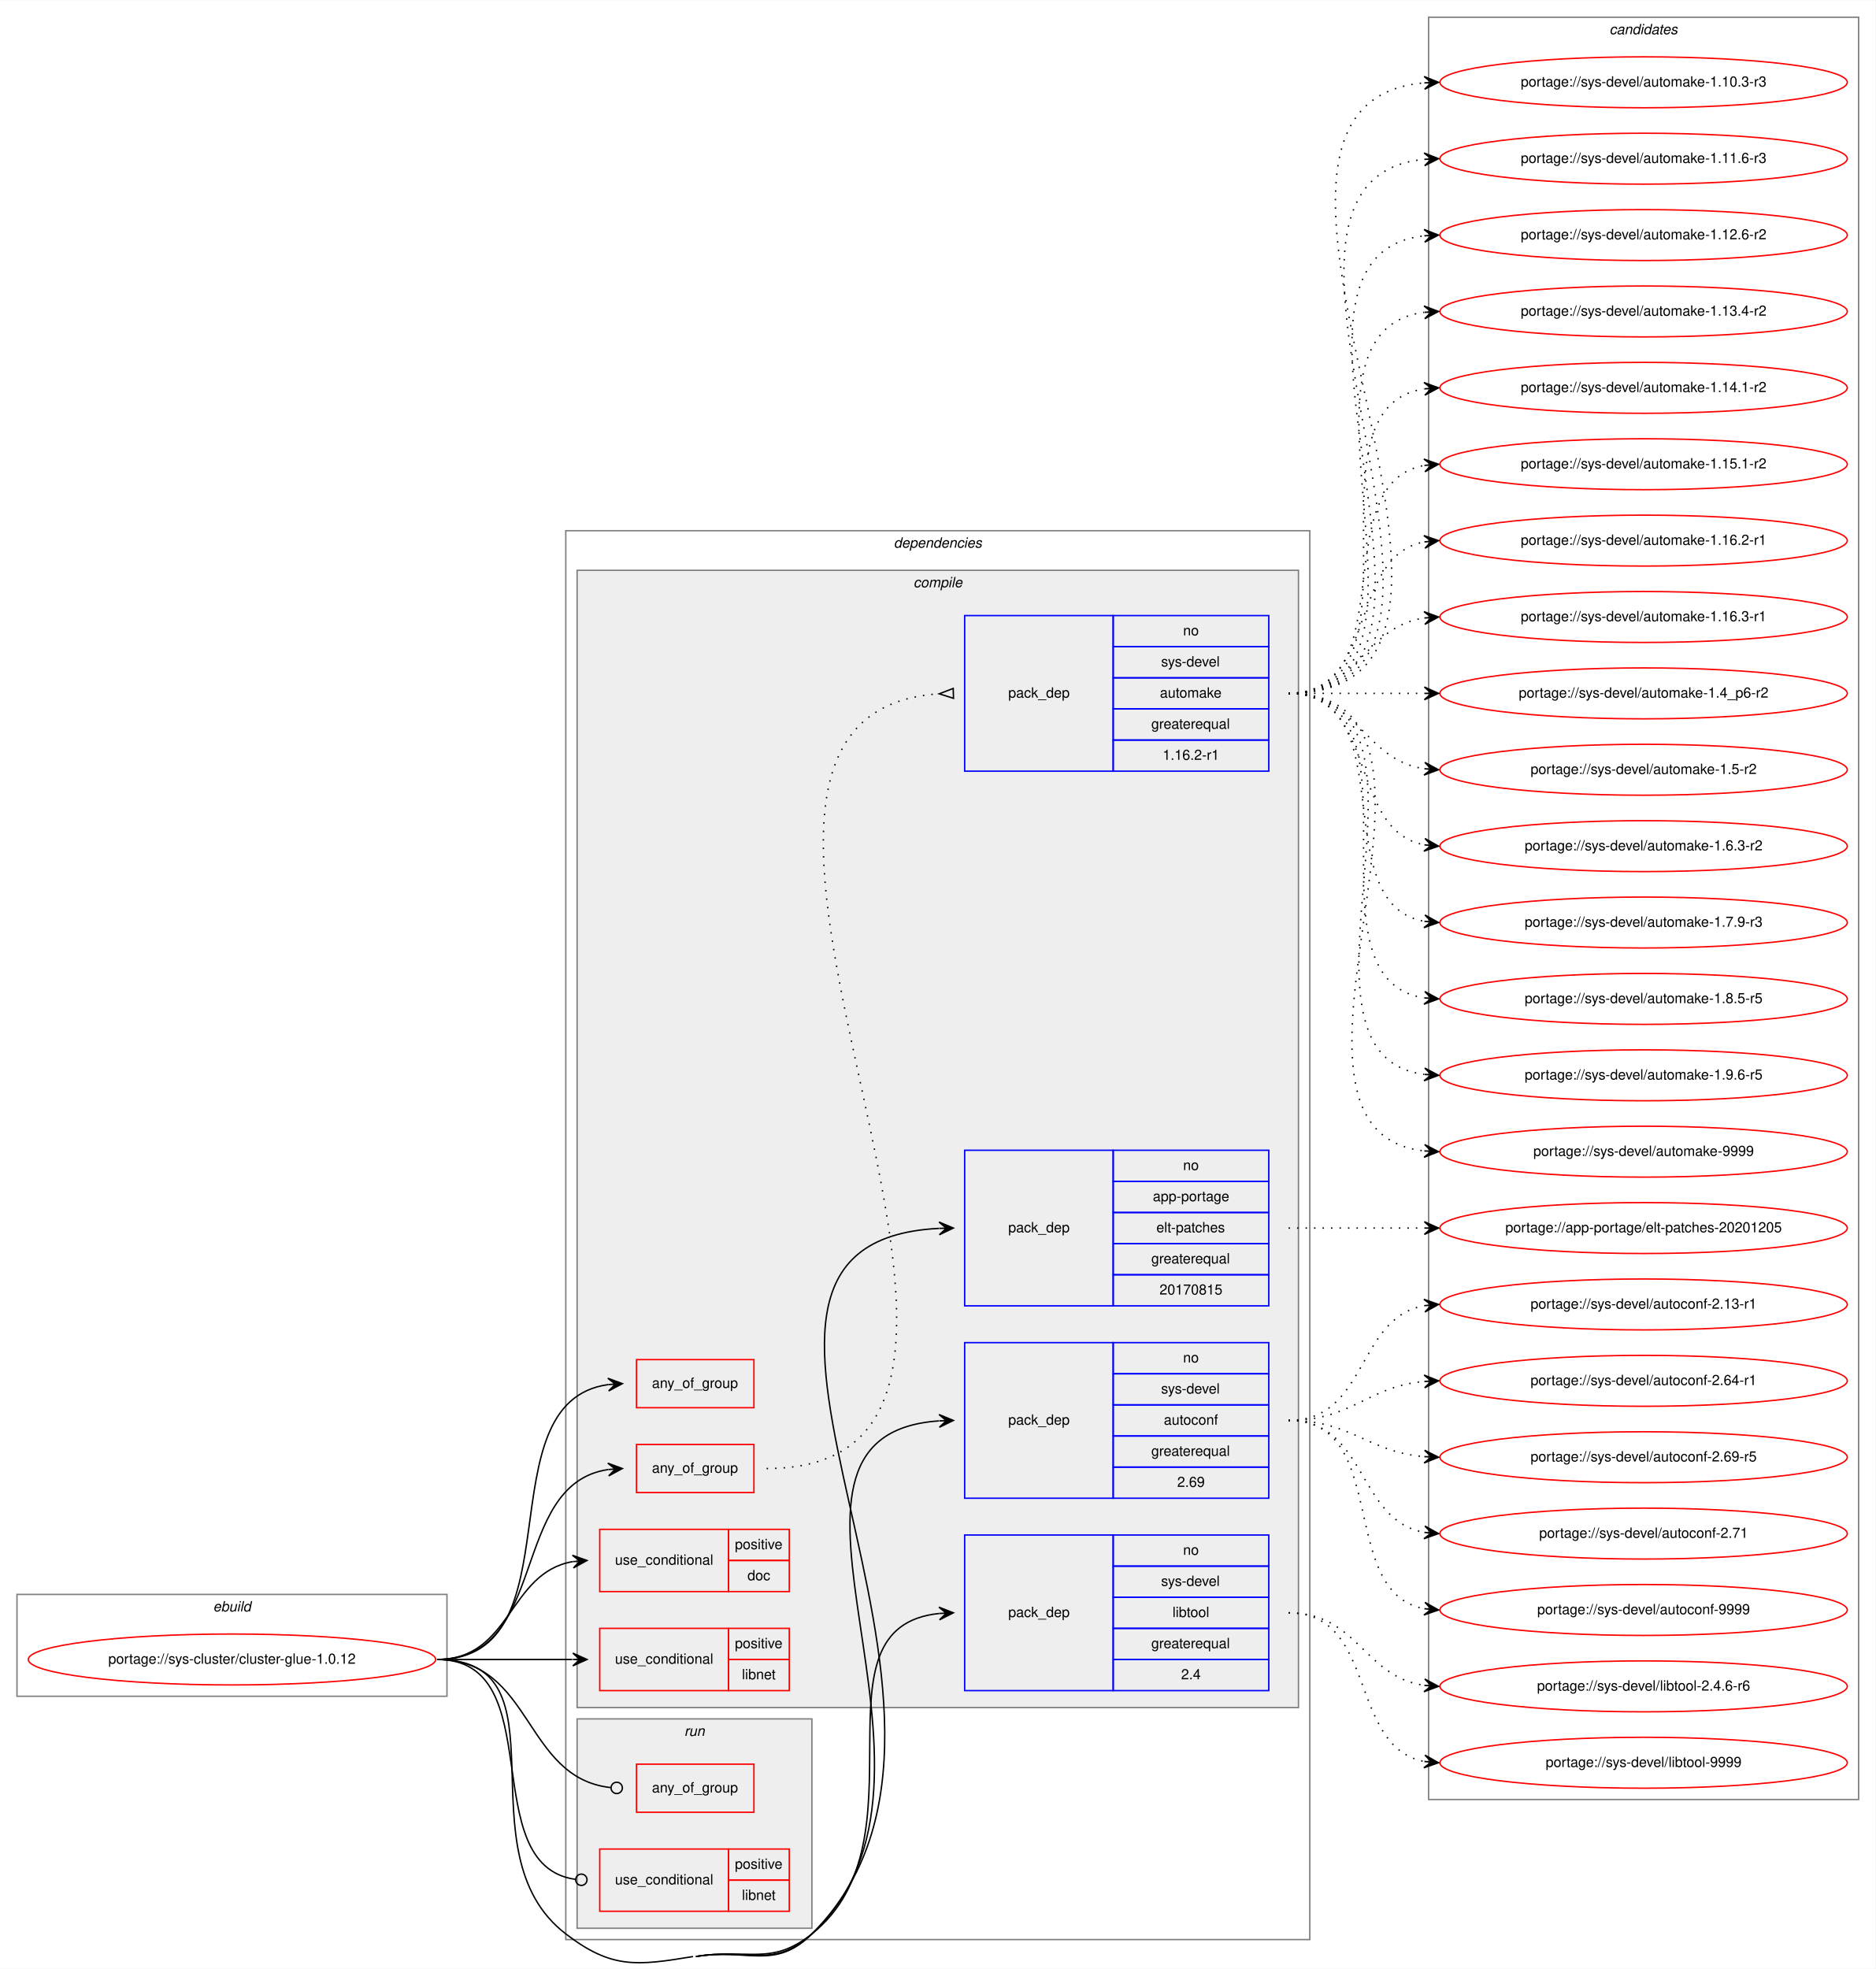
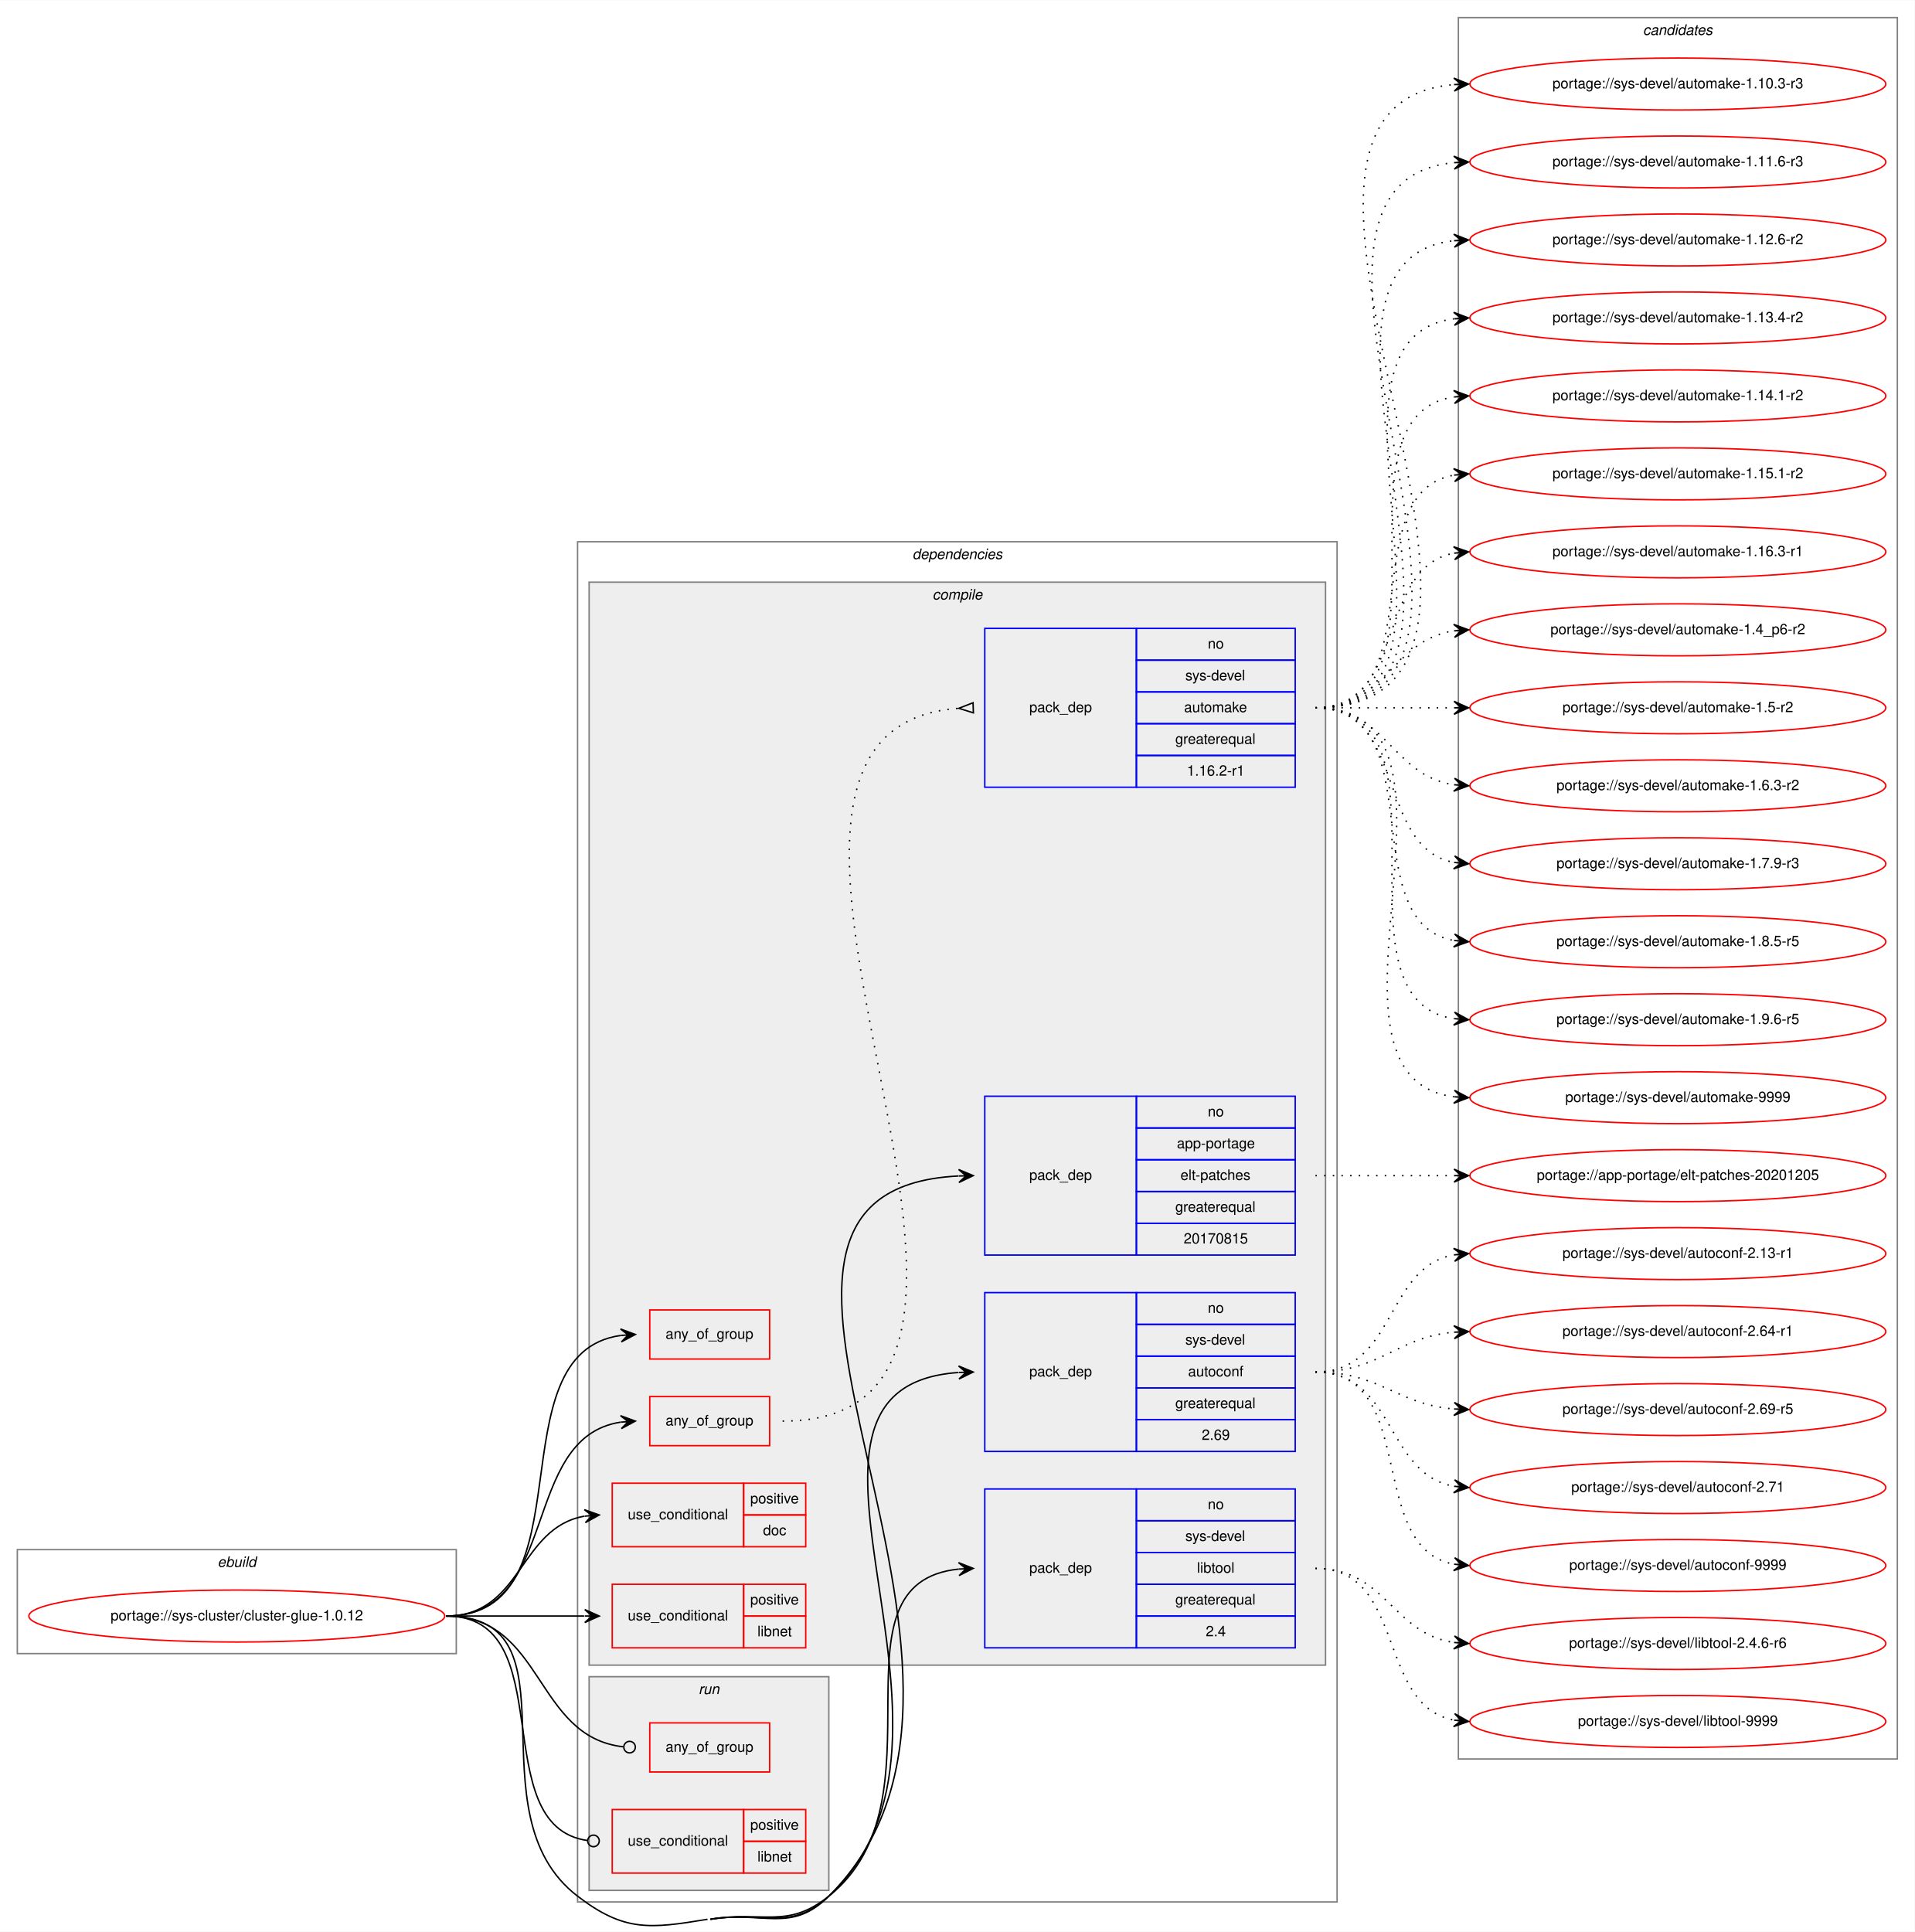
- <svg xmlns="http://www.w3.org/2000/svg" xmlns:xlink="http://www.w3.org/1999/xlink" width="1326pt" height="1392pt" viewBox="0.00 0.00 1326.00 1391.63">
-   <g id="graph0" class="graph" transform="scale(1 1) rotate(0) translate(4 1387.63)">
-     <polygon fill="white" stroke="transparent" points="-4,4 -4,-1387.63 1322,-1387.63 1322,4 -4,4" />
+ <svg xmlns="http://www.w3.org/2000/svg" xmlns:xlink="http://www.w3.org/1999/xlink" width="1326pt" height="1338pt" viewBox="0.00 0.00 1326.00 1337.63">
+   <g id="graph0" class="graph" transform="scale(1 1) rotate(0) translate(4 1333.63)">
+     <polygon fill="white" stroke="transparent" points="-4,4 -4,-1333.63 1322,-1333.63 1322,4 -4,4" />
    <g id="clust1" class="cluster">
      <polygon fill="none" stroke="gray" points="8,-188.63 8,-260.63 312,-260.63 312,-188.63 8,-188.63" />
      <text text-anchor="start" x="146.66" y="-248.63" font-family="Helvetica,sans-Serif" font-style="italic" font-size="10.00">ebuild</text>
    </g>
    <g id="clust2" class="cluster">
-       <polygon fill="none" stroke="gray" points="396,-16.63 396,-1012.63 922,-1012.63 922,-16.63 396,-16.63" />
-       <text text-anchor="start" x="627.88" y="-1000.63" font-family="Helvetica,sans-Serif" font-style="italic" font-size="10.00">dependencies</text>
+       <polygon fill="none" stroke="gray" points="396,-16.63 396,-958.63 922,-958.63 922,-16.63 396,-16.63" />
+       <text text-anchor="start" x="627.88" y="-946.63" font-family="Helvetica,sans-Serif" font-style="italic" font-size="10.00">dependencies</text>
    </g>
    <g id="clust3" class="cluster">
-       <polygon fill="#eeeeee" stroke="gray" points="404,-180.63 404,-984.63 914,-984.63 914,-180.63 404,-180.63" />
-       <text text-anchor="start" x="641.78" y="-972.63" font-family="Helvetica,sans-Serif" font-style="italic" font-size="10.00">compile</text>
+       <polygon fill="#eeeeee" stroke="gray" points="404,-180.63 404,-930.63 914,-930.63 914,-180.63 404,-180.63" />
+       <text text-anchor="start" x="641.78" y="-918.63" font-family="Helvetica,sans-Serif" font-style="italic" font-size="10.00">compile</text>
    </g>
    <g id="clust13" class="cluster">
      <polygon fill="#eeeeee" stroke="gray" points="404,-24.63 404,-172.63 570,-172.63 570,-24.63 404,-24.63" />
      <text text-anchor="start" x="479.78" y="-160.63" font-family="Helvetica,sans-Serif" font-style="italic" font-size="10.00">run</text>
    </g>
    <g id="clust16" class="cluster">
-       <polygon fill="none" stroke="gray" points="1006,-115.63 1006,-1375.63 1310,-1375.63 1310,-115.63 1006,-115.63" />
-       <text text-anchor="start" x="1133.82" y="-1363.63" font-family="Helvetica,sans-Serif" font-style="italic" font-size="10.00">candidates</text>
+       <polygon fill="none" stroke="gray" points="1006,-115.63 1006,-1321.63 1310,-1321.63 1310,-115.63 1006,-115.63" />
+       <text text-anchor="start" x="1133.82" y="-1309.63" font-family="Helvetica,sans-Serif" font-style="italic" font-size="10.00">candidates</text>
    </g>
    <g id="node1" class="node">
      <g id="a_node1">
        <a xlink:href="../sys-cluster/cluster-glue-1.0.12.svg" xlink:title="portage://sys-cluster/cluster-glue-1.0.12">
          <ellipse fill="none" stroke="red" cx="160" cy="-214.63" rx="144" ry="18" />
          <text text-anchor="middle" x="160" y="-211.63" font-family="Helvetica,sans-Serif" font-size="10.00">portage://sys-cluster/cluster-glue-1.0.12</text>
        </a>
      </g>
    </g>
    <g id="node2" class="node">
      <polygon fill="none" stroke="red" points="446,-392.63 446,-426.63 529,-426.63 529,-392.63 446,-392.63" />
      <text text-anchor="start" x="456.93" y="-406.63" font-family="Helvetica,sans-Serif" font-size="10.00">any_of_group</text>
    </g>
    <g id="edge1" class="edge">
      <path fill="none" stroke="black" d="M305,-214.63C405.84,-214.63 336.7,-396.53 425.92,-408.96" />
      <polygon fill="black" stroke="black" points="436,-409.63 425.72,-413.46 431.01,-409.3 426.02,-408.97 426.02,-408.97 426.02,-408.97 431.01,-409.3 426.32,-404.48 436,-409.63 436,-409.63" />
    </g>
    <g id="node3" class="node">
      <polygon fill="none" stroke="red" points="446,-332.63 446,-366.63 529,-366.63 529,-332.63 446,-332.63" />
      <text text-anchor="start" x="456.93" y="-346.63" font-family="Helvetica,sans-Serif" font-size="10.00">any_of_group</text>
    </g>
    <g id="edge3" class="edge">
      <path fill="none" stroke="black" d="M305,-214.63C385.01,-214.63 355.29,-338.28 425.87,-348.91" />
      <polygon fill="black" stroke="black" points="436,-349.63 425.7,-353.41 431.01,-349.28 426.03,-348.92 426.03,-348.92 426.03,-348.92 431.01,-349.28 426.35,-344.43 436,-349.63 436,-349.63" />
    </g>
    <g id="node5" class="node">
      <polygon fill="none" stroke="red" points="420,-262.63 420,-306.63 511,-306.63 511,-262.63 420,-262.63" />
      <text text-anchor="start" x="430.77" y="-281.63" font-family="Helvetica,sans-Serif" font-size="10.00">use_conditional</text>
      <polygon fill="none" stroke="red" points="511,-284.63 511,-306.63 554,-306.63 554,-284.63 511,-284.63" />
      <text text-anchor="start" x="515.55" y="-292.63" font-family="Helvetica,sans-Serif" font-size="10.00">positive</text>
      <polygon fill="none" stroke="red" points="511,-262.63 511,-284.63 554,-284.63 554,-262.63 511,-262.63" />
      <text text-anchor="start" x="524.44" y="-270.63" font-family="Helvetica,sans-Serif" font-size="10.00">doc</text>
    </g>
    <g id="edge4" class="edge">
      <path fill="none" stroke="black" d="M305,-214.63C357.82,-214.63 355.17,-275.9 400.84,-283.8" />
      <polygon fill="black" stroke="black" points="411,-284.63 400.67,-288.3 406.02,-284.22 401.03,-283.81 401.03,-283.81 401.03,-283.81 406.02,-284.22 401.4,-279.33 411,-284.63 411,-284.63" />
    </g>
    <g id="node6" class="node">
      <polygon fill="none" stroke="red" points="420,-192.63 420,-236.63 511,-236.63 511,-192.63 420,-192.63" />
      <text text-anchor="start" x="430.77" y="-211.63" font-family="Helvetica,sans-Serif" font-size="10.00">use_conditional</text>
      <polygon fill="none" stroke="red" points="511,-214.63 511,-236.63 554,-236.63 554,-214.63 511,-214.63" />
      <text text-anchor="start" x="515.55" y="-222.63" font-family="Helvetica,sans-Serif" font-size="10.00">positive</text>
      <polygon fill="none" stroke="red" points="511,-192.63 511,-214.63 554,-214.63 554,-192.63 511,-192.63" />
      <text text-anchor="start" x="520.55" y="-200.63" font-family="Helvetica,sans-Serif" font-size="10.00">libnet</text>
    </g>
    <g id="edge5" class="edge">
      <path fill="none" stroke="black" d="M305,-214.63C348.43,-214.63 361.83,-214.63 400.57,-214.63" />
      <polygon fill="black" stroke="black" points="411,-214.63 401,-219.13 406,-214.63 401,-214.63 401,-214.63 401,-214.63 406,-214.63 401,-210.13 411,-214.63 411,-214.63" />
    </g>
    <g id="node7" class="node">
      <polygon fill="none" stroke="blue" points="678,-464.63 678,-574.63 783,-574.63 783,-464.63 678,-464.63" />
      <text text-anchor="start" x="708.82" y="-516.63" font-family="Helvetica,sans-Serif" font-size="10.00">pack_dep</text>
      <polygon fill="none" stroke="blue" points="783,-552.63 783,-574.63 893,-574.63 893,-552.63 783,-552.63" />
      <text text-anchor="start" x="832.44" y="-560.63" font-family="Helvetica,sans-Serif" font-size="10.00">no</text>
      <polygon fill="none" stroke="blue" points="783,-530.63 783,-552.63 893,-552.63 893,-530.63 783,-530.63" />
      <text text-anchor="start" x="811.05" y="-538.63" font-family="Helvetica,sans-Serif" font-size="10.00">app-portage</text>
      <polygon fill="none" stroke="blue" points="783,-508.63 783,-530.63 893,-530.63 893,-508.63 783,-508.63" />
      <text text-anchor="start" x="813.55" y="-516.63" font-family="Helvetica,sans-Serif" font-size="10.00">elt-patches</text>
      <polygon fill="none" stroke="blue" points="783,-486.63 783,-508.63 893,-508.63 893,-486.63 783,-486.63" />
      <text text-anchor="start" x="809.94" y="-494.63" font-family="Helvetica,sans-Serif" font-size="10.00">greaterequal</text>
      <polygon fill="none" stroke="blue" points="783,-464.63 783,-486.63 893,-486.63 893,-464.63 783,-464.63" />
      <text text-anchor="start" x="815.76" y="-472.63" font-family="Helvetica,sans-Serif" font-size="10.00">20170815</text>
    </g>
    <g id="edge6" class="edge">
      <path fill="none" stroke="black" d="M488,-4.63C524.63,-10.71 543.68,5.56 570,-20.63 727.84,-177.67 452.66,-509.07 659.77,-519.39" />
      <polygon fill="black" stroke="black" points="670,-519.63 659.89,-523.89 665,-519.51 660,-519.39 660,-519.39 660,-519.39 665,-519.51 660.11,-514.89 670,-519.63 670,-519.63" />
    </g>
    <g id="node8" class="node">
      <polygon fill="none" stroke="blue" points="678,-328.63 678,-438.63 783,-438.63 783,-328.63 678,-328.63" />
      <text text-anchor="start" x="708.82" y="-380.63" font-family="Helvetica,sans-Serif" font-size="10.00">pack_dep</text>
      <polygon fill="none" stroke="blue" points="783,-416.63 783,-438.63 893,-438.63 893,-416.63 783,-416.63" />
      <text text-anchor="start" x="832.44" y="-424.63" font-family="Helvetica,sans-Serif" font-size="10.00">no</text>
      <polygon fill="none" stroke="blue" points="783,-394.63 783,-416.63 893,-416.63 893,-394.63 783,-394.63" />
      <text text-anchor="start" x="816.89" y="-402.63" font-family="Helvetica,sans-Serif" font-size="10.00">sys-devel</text>
      <polygon fill="none" stroke="blue" points="783,-372.63 783,-394.63 893,-394.63 893,-372.63 783,-372.63" />
      <text text-anchor="start" x="818.82" y="-380.63" font-family="Helvetica,sans-Serif" font-size="10.00">autoconf</text>
      <polygon fill="none" stroke="blue" points="783,-350.63 783,-372.63 893,-372.63 893,-350.63 783,-350.63" />
      <text text-anchor="start" x="809.94" y="-358.63" font-family="Helvetica,sans-Serif" font-size="10.00">greaterequal</text>
      <polygon fill="none" stroke="blue" points="783,-328.63 783,-350.63 893,-350.63 893,-328.63 783,-328.63" />
      <text text-anchor="start" x="828.27" y="-336.63" font-family="Helvetica,sans-Serif" font-size="10.00">2.69</text>
    </g>
    <g id="edge7" class="edge">
      <path fill="none" stroke="black" d="M488,-4.63C524.63,-10.71 542.76,4.61 570,-20.63 690.11,-131.93 510.68,-372.99 659.7,-383.29" />
      <polygon fill="black" stroke="black" points="670,-383.63 659.86,-387.8 665,-383.47 660.01,-383.3 660.01,-383.3 660.01,-383.3 665,-383.47 660.15,-378.8 670,-383.63 670,-383.63" />
    </g>
    <g id="node9" class="node">
      <polygon fill="none" stroke="blue" points="678,-192.63 678,-302.63 783,-302.63 783,-192.63 678,-192.63" />
      <text text-anchor="start" x="708.82" y="-244.63" font-family="Helvetica,sans-Serif" font-size="10.00">pack_dep</text>
      <polygon fill="none" stroke="blue" points="783,-280.63 783,-302.63 893,-302.63 893,-280.63 783,-280.63" />
      <text text-anchor="start" x="832.44" y="-288.63" font-family="Helvetica,sans-Serif" font-size="10.00">no</text>
      <polygon fill="none" stroke="blue" points="783,-258.63 783,-280.63 893,-280.63 893,-258.63 783,-258.63" />
      <text text-anchor="start" x="816.89" y="-266.63" font-family="Helvetica,sans-Serif" font-size="10.00">sys-devel</text>
      <polygon fill="none" stroke="blue" points="783,-236.63 783,-258.63 893,-258.63 893,-236.63 783,-236.63" />
      <text text-anchor="start" x="824.94" y="-244.63" font-family="Helvetica,sans-Serif" font-size="10.00">libtool</text>
      <polygon fill="none" stroke="blue" points="783,-214.63 783,-236.63 893,-236.63 893,-214.63 783,-214.63" />
      <text text-anchor="start" x="809.94" y="-222.63" font-family="Helvetica,sans-Serif" font-size="10.00">greaterequal</text>
      <polygon fill="none" stroke="blue" points="783,-192.63 783,-214.63 893,-214.63 893,-192.63 783,-192.63" />
      <text text-anchor="start" x="831.05" y="-200.63" font-family="Helvetica,sans-Serif" font-size="10.00">2.4</text>
    </g>
    <g id="edge8" class="edge">
      <path fill="none" stroke="black" d="M488,-4.63C524.63,-10.71 540.99,2.55 570,-20.63 653.34,-87.24 565.78,-237.53 659.97,-247.15" />
      <polygon fill="black" stroke="black" points="670,-247.63 659.79,-251.64 665.01,-247.39 660.01,-247.15 660.01,-247.15 660.01,-247.15 665.01,-247.39 660.23,-242.66 670,-247.63 670,-247.63" />
      <path fill="none" stroke="black" d="M305,-214.63C400.24,-214.63 320.42,-78.58 396,-20.63 428.24,4.09 445.92,2.01 486,-4.63" />
    </g>
    <g id="node10" class="node">
      <polygon fill="none" stroke="red" points="446,-106.63 446,-140.63 529,-140.63 529,-106.63 446,-106.63" />
      <text text-anchor="start" x="456.93" y="-120.63" font-family="Helvetica,sans-Serif" font-size="10.00">any_of_group</text>
    </g>
    <g id="edge9" class="edge">
      <path fill="none" stroke="black" d="M305,-214.63C372.98,-214.63 365.86,-130.94 427.68,-124.08" />
      <ellipse fill="none" stroke="black" cx="432.01" cy="-123.85" rx="4" ry="4" />
    </g>
    <g id="node11" class="node">
      <polygon fill="none" stroke="red" points="420,-36.63 420,-80.63 511,-80.63 511,-36.63 420,-36.63" />
      <text text-anchor="start" x="430.77" y="-55.63" font-family="Helvetica,sans-Serif" font-size="10.00">use_conditional</text>
      <polygon fill="none" stroke="red" points="511,-58.63 511,-80.63 554,-80.63 554,-58.63 511,-58.63" />
      <text text-anchor="start" x="515.55" y="-66.63" font-family="Helvetica,sans-Serif" font-size="10.00">positive</text>
      <polygon fill="none" stroke="red" points="511,-36.63 511,-58.63 554,-58.63 554,-36.63 511,-36.63" />
      <text text-anchor="start" x="520.55" y="-44.63" font-family="Helvetica,sans-Serif" font-size="10.00">libnet</text>
    </g>
    <g id="edge10" class="edge">
      <path fill="none" stroke="black" d="M305,-214.63C385.88,-214.63 331.33,-69.41 402.69,-59.2" />
      <ellipse fill="none" stroke="black" cx="407.01" cy="-58.9" rx="4" ry="4" />
    </g>
    <g id="node4" class="node">
-       <polygon fill="none" stroke="blue" points="678,-842.63 678,-952.63 783,-952.63 783,-842.63 678,-842.63" />
-       <text text-anchor="start" x="708.82" y="-894.63" font-family="Helvetica,sans-Serif" font-size="10.00">pack_dep</text>
-       <polygon fill="none" stroke="blue" points="783,-930.63 783,-952.63 893,-952.63 893,-930.63 783,-930.63" />
-       <text text-anchor="start" x="832.44" y="-938.63" font-family="Helvetica,sans-Serif" font-size="10.00">no</text>
-       <polygon fill="none" stroke="blue" points="783,-908.63 783,-930.63 893,-930.63 893,-908.63 783,-908.63" />
-       <text text-anchor="start" x="816.89" y="-916.63" font-family="Helvetica,sans-Serif" font-size="10.00">sys-devel</text>
-       <polygon fill="none" stroke="blue" points="783,-886.63 783,-908.63 893,-908.63 893,-886.63 783,-886.63" />
-       <text text-anchor="start" x="816.05" y="-894.63" font-family="Helvetica,sans-Serif" font-size="10.00">automake</text>
-       <polygon fill="none" stroke="blue" points="783,-864.63 783,-886.63 893,-886.63 893,-864.63 783,-864.63" />
-       <text text-anchor="start" x="809.94" y="-872.63" font-family="Helvetica,sans-Serif" font-size="10.00">greaterequal</text>
-       <polygon fill="none" stroke="blue" points="783,-842.63 783,-864.63 893,-864.63 893,-842.63 783,-842.63" />
-       <text text-anchor="start" x="817.99" y="-850.63" font-family="Helvetica,sans-Serif" font-size="10.00">1.16.2-r1</text>
+       <polygon fill="none" stroke="blue" points="678,-788.63 678,-898.63 783,-898.63 783,-788.63 678,-788.63" />
+       <text text-anchor="start" x="708.82" y="-840.63" font-family="Helvetica,sans-Serif" font-size="10.00">pack_dep</text>
+       <polygon fill="none" stroke="blue" points="783,-876.63 783,-898.63 893,-898.63 893,-876.63 783,-876.63" />
+       <text text-anchor="start" x="832.44" y="-884.63" font-family="Helvetica,sans-Serif" font-size="10.00">no</text>
+       <polygon fill="none" stroke="blue" points="783,-854.63 783,-876.63 893,-876.63 893,-854.63 783,-854.63" />
+       <text text-anchor="start" x="816.89" y="-862.63" font-family="Helvetica,sans-Serif" font-size="10.00">sys-devel</text>
+       <polygon fill="none" stroke="blue" points="783,-832.63 783,-854.63 893,-854.63 893,-832.63 783,-832.63" />
+       <text text-anchor="start" x="816.05" y="-840.63" font-family="Helvetica,sans-Serif" font-size="10.00">automake</text>
+       <polygon fill="none" stroke="blue" points="783,-810.63 783,-832.63 893,-832.63 893,-810.63 783,-810.63" />
+       <text text-anchor="start" x="809.94" y="-818.63" font-family="Helvetica,sans-Serif" font-size="10.00">greaterequal</text>
+       <polygon fill="none" stroke="blue" points="783,-788.63 783,-810.63 893,-810.63 893,-788.63 783,-788.63" />
+       <text text-anchor="start" x="817.99" y="-796.63" font-family="Helvetica,sans-Serif" font-size="10.00">1.16.2-r1</text>
    </g>
    <g id="edge2" class="edge">
-       <path fill="none" stroke="black" stroke-dasharray="1,5" d="M538,-349.63C784.97,-349.63 429.81,-882.22 659.73,-897.31" />
-       <polygon fill="none" stroke="black" points="669.89,-901.13 660.01,-897.32 670.11,-894.13 669.89,-901.13" />
+       <path fill="none" stroke="black" stroke-dasharray="1,5" d="M538,-349.63C761.71,-349.63 452.69,-828.32 659.75,-843.27" />
+       <polygon fill="none" stroke="black" points="669.88,-847.13 660.01,-843.28 670.12,-840.13 669.88,-847.13" />
    </g>
    <g id="node12" class="node">
      <g id="a_node12">
        <a xlink:href="../sys-devel/automake-1.10.3-r3.svg" xlink:title="portage://sys-devel/automake-1.10.3-r3">
-           <ellipse fill="none" stroke="red" cx="1158" cy="-1329.63" rx="144" ry="18" />
-           <text text-anchor="middle" x="1158" y="-1326.63" font-family="Helvetica,sans-Serif" font-size="10.00">portage://sys-devel/automake-1.10.3-r3</text>
+           <ellipse fill="none" stroke="red" cx="1158" cy="-1275.63" rx="144" ry="18" />
+           <text text-anchor="middle" x="1158" y="-1272.63" font-family="Helvetica,sans-Serif" font-size="10.00">portage://sys-devel/automake-1.10.3-r3</text>
        </a>
      </g>
    </g>
    <g id="edge11" class="edge">
-       <path fill="none" stroke="black" stroke-dasharray="1,5" d="M907,-897.63C1101.12,-897.63 825.6,-1314.16 1002.76,-1329.21" />
-       <polygon fill="black" stroke="black" points="1013,-1329.63 1002.82,-1333.72 1008,-1329.43 1003.01,-1329.23 1003.01,-1329.23 1003.01,-1329.23 1008,-1329.43 1003.19,-1324.73 1013,-1329.63 1013,-1329.63" />
+       <path fill="none" stroke="black" stroke-dasharray="1,5" d="M907,-843.63C1101.12,-843.63 825.6,-1260.16 1002.76,-1275.21" />
+       <polygon fill="black" stroke="black" points="1013,-1275.63 1002.82,-1279.72 1008,-1275.43 1003.01,-1275.23 1003.01,-1275.23 1003.01,-1275.23 1008,-1275.43 1003.19,-1270.73 1013,-1275.63 1013,-1275.63" />
    </g>
    <g id="node13" class="node">
      <g id="a_node13">
        <a xlink:href="../sys-devel/automake-1.11.6-r3.svg" xlink:title="portage://sys-devel/automake-1.11.6-r3">
-           <ellipse fill="none" stroke="red" cx="1158" cy="-1275.63" rx="144" ry="18" />
-           <text text-anchor="middle" x="1158" y="-1272.63" font-family="Helvetica,sans-Serif" font-size="10.00">portage://sys-devel/automake-1.11.6-r3</text>
+           <ellipse fill="none" stroke="red" cx="1158" cy="-1221.63" rx="144" ry="18" />
+           <text text-anchor="middle" x="1158" y="-1218.63" font-family="Helvetica,sans-Serif" font-size="10.00">portage://sys-devel/automake-1.11.6-r3</text>
        </a>
      </g>
    </g>
    <g id="edge12" class="edge">
-       <path fill="none" stroke="black" stroke-dasharray="1,5" d="M907,-897.63C1077.9,-897.63 848.31,-1260.29 1002.78,-1275.16" />
-       <polygon fill="black" stroke="black" points="1013,-1275.63 1002.8,-1279.67 1008.01,-1275.4 1003.01,-1275.17 1003.01,-1275.17 1003.01,-1275.17 1008.01,-1275.4 1003.22,-1270.68 1013,-1275.63 1013,-1275.63" />
+       <path fill="none" stroke="black" stroke-dasharray="1,5" d="M907,-843.63C1077.9,-843.63 848.31,-1206.29 1002.78,-1221.16" />
+       <polygon fill="black" stroke="black" points="1013,-1221.63 1002.8,-1225.67 1008.01,-1221.4 1003.01,-1221.17 1003.01,-1221.17 1003.01,-1221.17 1008.01,-1221.4 1003.22,-1216.68 1013,-1221.63 1013,-1221.63" />
    </g>
    <g id="node14" class="node">
      <g id="a_node14">
        <a xlink:href="../sys-devel/automake-1.12.6-r2.svg" xlink:title="portage://sys-devel/automake-1.12.6-r2">
-           <ellipse fill="none" stroke="red" cx="1158" cy="-1221.63" rx="144" ry="18" />
-           <text text-anchor="middle" x="1158" y="-1218.63" font-family="Helvetica,sans-Serif" font-size="10.00">portage://sys-devel/automake-1.12.6-r2</text>
+           <ellipse fill="none" stroke="red" cx="1158" cy="-1167.63" rx="144" ry="18" />
+           <text text-anchor="middle" x="1158" y="-1164.63" font-family="Helvetica,sans-Serif" font-size="10.00">portage://sys-devel/automake-1.12.6-r2</text>
        </a>
      </g>
    </g>
    <g id="edge13" class="edge">
-       <path fill="none" stroke="black" stroke-dasharray="1,5" d="M907,-897.63C1054.96,-897.63 870.53,-1206.62 1002.91,-1221.11" />
-       <polygon fill="black" stroke="black" points="1013,-1221.63 1002.78,-1225.61 1008.01,-1221.37 1003.01,-1221.11 1003.01,-1221.11 1003.01,-1221.11 1008.01,-1221.37 1003.25,-1216.62 1013,-1221.63 1013,-1221.63" />
+       <path fill="none" stroke="black" stroke-dasharray="1,5" d="M907,-843.63C1054.96,-843.63 870.53,-1152.62 1002.91,-1167.11" />
+       <polygon fill="black" stroke="black" points="1013,-1167.63 1002.78,-1171.61 1008.01,-1167.37 1003.01,-1167.11 1003.01,-1167.11 1003.01,-1167.11 1008.01,-1167.37 1003.25,-1162.62 1013,-1167.63 1013,-1167.63" />
    </g>
    <g id="node15" class="node">
      <g id="a_node15">
        <a xlink:href="../sys-devel/automake-1.13.4-r2.svg" xlink:title="portage://sys-devel/automake-1.13.4-r2">
-           <ellipse fill="none" stroke="red" cx="1158" cy="-1167.63" rx="144" ry="18" />
-           <text text-anchor="middle" x="1158" y="-1164.63" font-family="Helvetica,sans-Serif" font-size="10.00">portage://sys-devel/automake-1.13.4-r2</text>
+           <ellipse fill="none" stroke="red" cx="1158" cy="-1113.63" rx="144" ry="18" />
+           <text text-anchor="middle" x="1158" y="-1110.63" font-family="Helvetica,sans-Serif" font-size="10.00">portage://sys-devel/automake-1.13.4-r2</text>
        </a>
      </g>
    </g>
    <g id="edge14" class="edge">
-       <path fill="none" stroke="black" stroke-dasharray="1,5" d="M907,-897.63C1032.27,-897.63 892.46,-1152.56 1002.71,-1167" />
-       <polygon fill="black" stroke="black" points="1013,-1167.63 1002.74,-1171.51 1008.01,-1167.32 1003.02,-1167.01 1003.02,-1167.01 1003.02,-1167.01 1008.01,-1167.32 1003.3,-1162.52 1013,-1167.63 1013,-1167.63" />
+       <path fill="none" stroke="black" stroke-dasharray="1,5" d="M907,-843.63C1032.27,-843.63 892.46,-1098.56 1002.71,-1113" />
+       <polygon fill="black" stroke="black" points="1013,-1113.63 1002.74,-1117.51 1008.01,-1113.32 1003.02,-1113.01 1003.02,-1113.01 1003.02,-1113.01 1008.01,-1113.32 1003.3,-1108.52 1013,-1113.63 1013,-1113.63" />
    </g>
    <g id="node16" class="node">
      <g id="a_node16">
        <a xlink:href="../sys-devel/automake-1.14.1-r2.svg" xlink:title="portage://sys-devel/automake-1.14.1-r2">
-           <ellipse fill="none" stroke="red" cx="1158" cy="-1113.63" rx="144" ry="18" />
-           <text text-anchor="middle" x="1158" y="-1110.63" font-family="Helvetica,sans-Serif" font-size="10.00">portage://sys-devel/automake-1.14.1-r2</text>
+           <ellipse fill="none" stroke="red" cx="1158" cy="-1059.63" rx="144" ry="18" />
+           <text text-anchor="middle" x="1158" y="-1056.63" font-family="Helvetica,sans-Serif" font-size="10.00">portage://sys-devel/automake-1.14.1-r2</text>
        </a>
      </g>
    </g>
    <g id="edge15" class="edge">
-       <path fill="none" stroke="black" stroke-dasharray="1,5" d="M907,-897.63C1010.28,-897.63 913.19,-1099.12 1002.77,-1112.89" />
-       <polygon fill="black" stroke="black" points="1013,-1113.63 1002.7,-1117.4 1008.01,-1113.27 1003.03,-1112.91 1003.03,-1112.91 1003.03,-1112.91 1008.01,-1113.27 1003.35,-1108.42 1013,-1113.63 1013,-1113.63" />
+       <path fill="none" stroke="black" stroke-dasharray="1,5" d="M907,-843.63C1010.28,-843.63 913.19,-1045.12 1002.77,-1058.89" />
+       <polygon fill="black" stroke="black" points="1013,-1059.63 1002.7,-1063.4 1008.01,-1059.27 1003.03,-1058.91 1003.03,-1058.91 1003.03,-1058.91 1008.01,-1059.27 1003.35,-1054.42 1013,-1059.63 1013,-1059.63" />
    </g>
    <g id="node17" class="node">
      <g id="a_node17">
        <a xlink:href="../sys-devel/automake-1.15.1-r2.svg" xlink:title="portage://sys-devel/automake-1.15.1-r2">
-           <ellipse fill="none" stroke="red" cx="1158" cy="-1059.63" rx="144" ry="18" />
-           <text text-anchor="middle" x="1158" y="-1056.63" font-family="Helvetica,sans-Serif" font-size="10.00">portage://sys-devel/automake-1.15.1-r2</text>
+           <ellipse fill="none" stroke="red" cx="1158" cy="-1005.63" rx="144" ry="18" />
+           <text text-anchor="middle" x="1158" y="-1002.63" font-family="Helvetica,sans-Serif" font-size="10.00">portage://sys-devel/automake-1.15.1-r2</text>
        </a>
      </g>
    </g>
    <g id="edge16" class="edge">
-       <path fill="none" stroke="black" stroke-dasharray="1,5" d="M907,-897.63C989.35,-897.63 932.36,-1046.01 1002.73,-1058.76" />
-       <polygon fill="black" stroke="black" points="1013,-1059.63 1002.66,-1063.27 1008.02,-1059.21 1003.04,-1058.79 1003.04,-1058.79 1003.04,-1058.79 1008.02,-1059.21 1003.42,-1054.3 1013,-1059.63 1013,-1059.63" />
+       <path fill="none" stroke="black" stroke-dasharray="1,5" d="M907,-843.63C989.35,-843.63 932.36,-992.01 1002.73,-1004.76" />
+       <polygon fill="black" stroke="black" points="1013,-1005.63 1002.66,-1009.27 1008.02,-1005.21 1003.04,-1004.79 1003.04,-1004.79 1003.04,-1004.79 1008.02,-1005.21 1003.42,-1000.3 1013,-1005.63 1013,-1005.63" />
    </g>
    <g id="node18" class="node">
      <g id="a_node18">
-         <a xlink:href="../sys-devel/automake-1.16.2-r1.svg" xlink:title="portage://sys-devel/automake-1.16.2-r1">
-           <ellipse fill="none" stroke="red" cx="1158" cy="-1005.63" rx="144" ry="18" />
-           <text text-anchor="middle" x="1158" y="-1002.63" font-family="Helvetica,sans-Serif" font-size="10.00">portage://sys-devel/automake-1.16.2-r1</text>
-         </a>
-       </g>
-     </g>
-     <g id="edge17" class="edge">
-       <path fill="none" stroke="black" stroke-dasharray="1,5" d="M907,-897.63C970.58,-897.63 948.58,-994.14 1002.79,-1004.7" />
-       <polygon fill="black" stroke="black" points="1013,-1005.63 1002.63,-1009.2 1008.02,-1005.18 1003.04,-1004.72 1003.04,-1004.72 1003.04,-1004.72 1008.02,-1005.18 1003.45,-1000.24 1013,-1005.63 1013,-1005.63" />
-     </g>
-     <g id="node19" class="node">
-       <g id="a_node19">
        <a xlink:href="../sys-devel/automake-1.16.3-r1.svg" xlink:title="portage://sys-devel/automake-1.16.3-r1">
          <ellipse fill="none" stroke="red" cx="1158" cy="-951.63" rx="144" ry="18" />
          <text text-anchor="middle" x="1158" y="-948.63" font-family="Helvetica,sans-Serif" font-size="10.00">portage://sys-devel/automake-1.16.3-r1</text>
        </a>
      </g>
    </g>
-     <g id="edge18" class="edge">
-       <path fill="none" stroke="black" stroke-dasharray="1,5" d="M907,-897.63C956.26,-897.63 959.85,-944.5 1002.86,-950.91" />
-       <polygon fill="black" stroke="black" points="1013,-951.63 1002.71,-955.41 1008.01,-951.28 1003.03,-950.92 1003.03,-950.92 1003.03,-950.92 1008.01,-951.28 1003.35,-946.43 1013,-951.63 1013,-951.63" />
-     </g>
-     <g id="node20" class="node">
-       <g id="a_node20">
+     <g id="edge17" class="edge">
+       <path fill="none" stroke="black" stroke-dasharray="1,5" d="M907,-843.63C970.58,-843.63 948.58,-940.14 1002.79,-950.7" />
+       <polygon fill="black" stroke="black" points="1013,-951.63 1002.63,-955.2 1008.02,-951.18 1003.04,-950.72 1003.04,-950.72 1003.04,-950.72 1008.02,-951.18 1003.45,-946.24 1013,-951.63 1013,-951.63" />
+     </g>
+     <g id="node19" class="node">
+       <g id="a_node19">
        <a xlink:href="../sys-devel/automake-1.4_p6-r2.svg" xlink:title="portage://sys-devel/automake-1.4_p6-r2">
          <ellipse fill="none" stroke="red" cx="1158" cy="-897.63" rx="144" ry="18" />
          <text text-anchor="middle" x="1158" y="-894.63" font-family="Helvetica,sans-Serif" font-size="10.00">portage://sys-devel/automake-1.4_p6-r2</text>
        </a>
      </g>
    </g>
-     <g id="edge19" class="edge">
-       <path fill="none" stroke="black" stroke-dasharray="1,5" d="M907,-897.63C950.43,-897.63 963.83,-897.63 1002.57,-897.63" />
-       <polygon fill="black" stroke="black" points="1013,-897.63 1003,-902.13 1008,-897.63 1003,-897.63 1003,-897.63 1003,-897.63 1008,-897.63 1003,-893.13 1013,-897.63 1013,-897.63" />
-     </g>
-     <g id="node21" class="node">
-       <g id="a_node21">
+     <g id="edge18" class="edge">
+       <path fill="none" stroke="black" stroke-dasharray="1,5" d="M907,-843.63C956.26,-843.63 959.85,-890.5 1002.86,-896.91" />
+       <polygon fill="black" stroke="black" points="1013,-897.63 1002.71,-901.41 1008.01,-897.28 1003.03,-896.92 1003.03,-896.92 1003.03,-896.92 1008.01,-897.28 1003.35,-892.43 1013,-897.63 1013,-897.63" />
+     </g>
+     <g id="node20" class="node">
+       <g id="a_node20">
        <a xlink:href="../sys-devel/automake-1.5-r2.svg" xlink:title="portage://sys-devel/automake-1.5-r2">
          <ellipse fill="none" stroke="red" cx="1158" cy="-843.63" rx="144" ry="18" />
          <text text-anchor="middle" x="1158" y="-840.63" font-family="Helvetica,sans-Serif" font-size="10.00">portage://sys-devel/automake-1.5-r2</text>
        </a>
      </g>
    </g>
-     <g id="edge20" class="edge">
-       <path fill="none" stroke="black" stroke-dasharray="1,5" d="M907,-897.63C956.26,-897.63 959.85,-850.76 1002.86,-844.36" />
-       <polygon fill="black" stroke="black" points="1013,-843.63 1003.35,-848.83 1008.01,-843.99 1003.03,-844.34 1003.03,-844.34 1003.03,-844.34 1008.01,-843.99 1002.71,-839.86 1013,-843.63 1013,-843.63" />
-     </g>
-     <g id="node22" class="node">
-       <g id="a_node22">
+     <g id="edge19" class="edge">
+       <path fill="none" stroke="black" stroke-dasharray="1,5" d="M907,-843.63C950.43,-843.63 963.83,-843.63 1002.57,-843.63" />
+       <polygon fill="black" stroke="black" points="1013,-843.63 1003,-848.13 1008,-843.63 1003,-843.63 1003,-843.63 1003,-843.63 1008,-843.63 1003,-839.13 1013,-843.63 1013,-843.63" />
+     </g>
+     <g id="node21" class="node">
+       <g id="a_node21">
        <a xlink:href="../sys-devel/automake-1.6.3-r2.svg" xlink:title="portage://sys-devel/automake-1.6.3-r2">
          <ellipse fill="none" stroke="red" cx="1158" cy="-789.63" rx="144" ry="18" />
          <text text-anchor="middle" x="1158" y="-786.63" font-family="Helvetica,sans-Serif" font-size="10.00">portage://sys-devel/automake-1.6.3-r2</text>
        </a>
      </g>
    </g>
-     <g id="edge21" class="edge">
-       <path fill="none" stroke="black" stroke-dasharray="1,5" d="M907,-897.63C970.58,-897.63 948.58,-801.12 1002.79,-790.57" />
-       <polygon fill="black" stroke="black" points="1013,-789.63 1003.45,-795.03 1008.02,-790.09 1003.04,-790.54 1003.04,-790.54 1003.04,-790.54 1008.02,-790.09 1002.63,-786.06 1013,-789.63 1013,-789.63" />
-     </g>
-     <g id="node23" class="node">
-       <g id="a_node23">
+     <g id="edge20" class="edge">
+       <path fill="none" stroke="black" stroke-dasharray="1,5" d="M907,-843.63C956.26,-843.63 959.85,-796.76 1002.86,-790.36" />
+       <polygon fill="black" stroke="black" points="1013,-789.63 1003.35,-794.83 1008.01,-789.99 1003.03,-790.34 1003.03,-790.34 1003.03,-790.34 1008.01,-789.99 1002.71,-785.86 1013,-789.63 1013,-789.63" />
+     </g>
+     <g id="node22" class="node">
+       <g id="a_node22">
        <a xlink:href="../sys-devel/automake-1.7.9-r3.svg" xlink:title="portage://sys-devel/automake-1.7.9-r3">
          <ellipse fill="none" stroke="red" cx="1158" cy="-735.63" rx="144" ry="18" />
          <text text-anchor="middle" x="1158" y="-732.63" font-family="Helvetica,sans-Serif" font-size="10.00">portage://sys-devel/automake-1.7.9-r3</text>
        </a>
      </g>
    </g>
-     <g id="edge22" class="edge">
-       <path fill="none" stroke="black" stroke-dasharray="1,5" d="M907,-897.63C989.35,-897.63 932.36,-749.26 1002.73,-736.5" />
-       <polygon fill="black" stroke="black" points="1013,-735.63 1003.42,-740.96 1008.02,-736.06 1003.04,-736.48 1003.04,-736.48 1003.04,-736.48 1008.02,-736.06 1002.66,-731.99 1013,-735.63 1013,-735.63" />
-     </g>
-     <g id="node24" class="node">
-       <g id="a_node24">
+     <g id="edge21" class="edge">
+       <path fill="none" stroke="black" stroke-dasharray="1,5" d="M907,-843.63C970.58,-843.63 948.58,-747.12 1002.79,-736.57" />
+       <polygon fill="black" stroke="black" points="1013,-735.63 1003.45,-741.03 1008.02,-736.09 1003.04,-736.54 1003.04,-736.54 1003.04,-736.54 1008.02,-736.09 1002.63,-732.06 1013,-735.63 1013,-735.63" />
+     </g>
+     <g id="node23" class="node">
+       <g id="a_node23">
        <a xlink:href="../sys-devel/automake-1.8.5-r5.svg" xlink:title="portage://sys-devel/automake-1.8.5-r5">
          <ellipse fill="none" stroke="red" cx="1158" cy="-681.63" rx="144" ry="18" />
          <text text-anchor="middle" x="1158" y="-678.63" font-family="Helvetica,sans-Serif" font-size="10.00">portage://sys-devel/automake-1.8.5-r5</text>
        </a>
      </g>
    </g>
-     <g id="edge23" class="edge">
-       <path fill="none" stroke="black" stroke-dasharray="1,5" d="M907,-897.63C1010.28,-897.63 913.19,-696.15 1002.77,-682.37" />
-       <polygon fill="black" stroke="black" points="1013,-681.63 1003.35,-686.84 1008.01,-681.99 1003.03,-682.35 1003.03,-682.35 1003.03,-682.35 1008.01,-681.99 1002.7,-677.87 1013,-681.63 1013,-681.63" />
-     </g>
-     <g id="node25" class="node">
-       <g id="a_node25">
+     <g id="edge22" class="edge">
+       <path fill="none" stroke="black" stroke-dasharray="1,5" d="M907,-843.63C989.35,-843.63 932.36,-695.26 1002.73,-682.5" />
+       <polygon fill="black" stroke="black" points="1013,-681.63 1003.42,-686.96 1008.02,-682.06 1003.04,-682.48 1003.04,-682.48 1003.04,-682.48 1008.02,-682.06 1002.66,-677.99 1013,-681.63 1013,-681.63" />
+     </g>
+     <g id="node24" class="node">
+       <g id="a_node24">
        <a xlink:href="../sys-devel/automake-1.9.6-r5.svg" xlink:title="portage://sys-devel/automake-1.9.6-r5">
          <ellipse fill="none" stroke="red" cx="1158" cy="-627.63" rx="144" ry="18" />
          <text text-anchor="middle" x="1158" y="-624.63" font-family="Helvetica,sans-Serif" font-size="10.00">portage://sys-devel/automake-1.9.6-r5</text>
        </a>
      </g>
    </g>
-     <g id="edge24" class="edge">
-       <path fill="none" stroke="black" stroke-dasharray="1,5" d="M907,-897.63C1032.27,-897.63 892.46,-642.71 1002.71,-628.27" />
-       <polygon fill="black" stroke="black" points="1013,-627.63 1003.3,-632.74 1008.01,-627.94 1003.02,-628.25 1003.02,-628.25 1003.02,-628.25 1008.01,-627.94 1002.74,-623.76 1013,-627.63 1013,-627.63" />
-     </g>
-     <g id="node26" class="node">
-       <g id="a_node26">
+     <g id="edge23" class="edge">
+       <path fill="none" stroke="black" stroke-dasharray="1,5" d="M907,-843.63C1010.28,-843.63 913.19,-642.15 1002.77,-628.37" />
+       <polygon fill="black" stroke="black" points="1013,-627.63 1003.35,-632.84 1008.01,-627.99 1003.03,-628.35 1003.03,-628.35 1003.03,-628.35 1008.01,-627.99 1002.7,-623.87 1013,-627.63 1013,-627.63" />
+     </g>
+     <g id="node25" class="node">
+       <g id="a_node25">
        <a xlink:href="../sys-devel/automake-9999.svg" xlink:title="portage://sys-devel/automake-9999">
          <ellipse fill="none" stroke="red" cx="1158" cy="-573.63" rx="144" ry="18" />
          <text text-anchor="middle" x="1158" y="-570.63" font-family="Helvetica,sans-Serif" font-size="10.00">portage://sys-devel/automake-9999</text>
        </a>
      </g>
    </g>
-     <g id="edge25" class="edge">
-       <path fill="none" stroke="black" stroke-dasharray="1,5" d="M907,-897.63C1054.96,-897.63 870.53,-588.64 1002.91,-574.16" />
-       <polygon fill="black" stroke="black" points="1013,-573.63 1003.25,-578.65 1008.01,-573.89 1003.01,-574.15 1003.01,-574.15 1003.01,-574.15 1008.01,-573.89 1002.78,-569.66 1013,-573.63 1013,-573.63" />
-     </g>
-     <g id="node27" class="node">
-       <g id="a_node27">
+     <g id="edge24" class="edge">
+       <path fill="none" stroke="black" stroke-dasharray="1,5" d="M907,-843.63C1032.27,-843.63 892.46,-588.71 1002.71,-574.27" />
+       <polygon fill="black" stroke="black" points="1013,-573.63 1003.3,-578.74 1008.01,-573.94 1003.02,-574.25 1003.02,-574.25 1003.02,-574.25 1008.01,-573.94 1002.74,-569.76 1013,-573.63 1013,-573.63" />
+     </g>
+     <g id="node26" class="node">
+       <g id="a_node26">
        <a xlink:href="../app-portage/elt-patches-20201205.svg" xlink:title="portage://app-portage/elt-patches-20201205">
          <ellipse fill="none" stroke="red" cx="1158" cy="-519.63" rx="144" ry="18" />
          <text text-anchor="middle" x="1158" y="-516.63" font-family="Helvetica,sans-Serif" font-size="10.00">portage://app-portage/elt-patches-20201205</text>
        </a>
      </g>
    </g>
-     <g id="edge26" class="edge">
+     <g id="edge25" class="edge">
      <path fill="none" stroke="black" stroke-dasharray="1,5" d="M907,-519.63C950.43,-519.63 963.83,-519.63 1002.57,-519.63" />
      <polygon fill="black" stroke="black" points="1013,-519.63 1003,-524.13 1008,-519.63 1003,-519.63 1003,-519.63 1003,-519.63 1008,-519.63 1003,-515.13 1013,-519.63 1013,-519.63" />
    </g>
-     <g id="node28" class="node">
-       <g id="a_node28">
+     <g id="node27" class="node">
+       <g id="a_node27">
        <a xlink:href="../sys-devel/autoconf-2.13-r1.svg" xlink:title="portage://sys-devel/autoconf-2.13-r1">
          <ellipse fill="none" stroke="red" cx="1158" cy="-465.63" rx="144" ry="18" />
          <text text-anchor="middle" x="1158" y="-462.63" font-family="Helvetica,sans-Serif" font-size="10.00">portage://sys-devel/autoconf-2.13-r1</text>
        </a>
      </g>
    </g>
-     <g id="edge27" class="edge">
+     <g id="edge26" class="edge">
      <path fill="none" stroke="black" stroke-dasharray="1,5" d="M907,-383.63C962.96,-383.63 954.76,-456 1002.95,-464.77" />
      <polygon fill="black" stroke="black" points="1013,-465.63 1002.65,-469.26 1008.02,-465.2 1003.04,-464.77 1003.04,-464.77 1003.04,-464.77 1008.02,-465.2 1003.42,-460.29 1013,-465.63 1013,-465.63" />
    </g>
-     <g id="node29" class="node">
-       <g id="a_node29">
+     <g id="node28" class="node">
+       <g id="a_node28">
        <a xlink:href="../sys-devel/autoconf-2.64-r1.svg" xlink:title="portage://sys-devel/autoconf-2.64-r1">
          <ellipse fill="none" stroke="red" cx="1158" cy="-411.63" rx="144" ry="18" />
          <text text-anchor="middle" x="1158" y="-408.63" font-family="Helvetica,sans-Serif" font-size="10.00">portage://sys-devel/autoconf-2.64-r1</text>
        </a>
      </g>
    </g>
-     <g id="edge28" class="edge">
+     <g id="edge27" class="edge">
      <path fill="none" stroke="black" stroke-dasharray="1,5" d="M907,-383.63C952.11,-383.63 962.78,-407.63 1002.78,-411.19" />
      <polygon fill="black" stroke="black" points="1013,-411.63 1002.82,-415.7 1008,-411.42 1003.01,-411.2 1003.01,-411.2 1003.01,-411.2 1008,-411.42 1003.2,-406.71 1013,-411.63 1013,-411.63" />
    </g>
-     <g id="node30" class="node">
-       <g id="a_node30">
+     <g id="node29" class="node">
+       <g id="a_node29">
        <a xlink:href="../sys-devel/autoconf-2.69-r5.svg" xlink:title="portage://sys-devel/autoconf-2.69-r5">
          <ellipse fill="none" stroke="red" cx="1158" cy="-357.63" rx="144" ry="18" />
          <text text-anchor="middle" x="1158" y="-354.63" font-family="Helvetica,sans-Serif" font-size="10.00">portage://sys-devel/autoconf-2.69-r5</text>
        </a>
      </g>
    </g>
-     <g id="edge29" class="edge">
+     <g id="edge28" class="edge">
      <path fill="none" stroke="black" stroke-dasharray="1,5" d="M907,-383.63C951.91,-383.63 962.94,-361.35 1002.82,-358.04" />
      <polygon fill="black" stroke="black" points="1013,-357.63 1003.19,-362.53 1008,-357.83 1003.01,-358.03 1003.01,-358.03 1003.01,-358.03 1008,-357.83 1002.83,-353.54 1013,-357.63 1013,-357.63" />
    </g>
-     <g id="node31" class="node">
-       <g id="a_node31">
+     <g id="node30" class="node">
+       <g id="a_node30">
        <a xlink:href="../sys-devel/autoconf-2.71.svg" xlink:title="portage://sys-devel/autoconf-2.71">
          <ellipse fill="none" stroke="red" cx="1158" cy="-303.63" rx="144" ry="18" />
          <text text-anchor="middle" x="1158" y="-300.63" font-family="Helvetica,sans-Serif" font-size="10.00">portage://sys-devel/autoconf-2.71</text>
        </a>
      </g>
    </g>
-     <g id="edge30" class="edge">
+     <g id="edge29" class="edge">
      <path fill="none" stroke="black" stroke-dasharray="1,5" d="M907,-383.63C962.45,-383.63 955.18,-313.03 1003.03,-304.48" />
      <polygon fill="black" stroke="black" points="1013,-303.63 1003.42,-308.96 1008.02,-304.05 1003.04,-304.48 1003.04,-304.48 1003.04,-304.48 1008.02,-304.05 1002.66,-299.99 1013,-303.63 1013,-303.63" />
    </g>
-     <g id="node32" class="node">
-       <g id="a_node32">
+     <g id="node31" class="node">
+       <g id="a_node31">
        <a xlink:href="../sys-devel/autoconf-9999.svg" xlink:title="portage://sys-devel/autoconf-9999">
          <ellipse fill="none" stroke="red" cx="1158" cy="-249.63" rx="144" ry="18" />
          <text text-anchor="middle" x="1158" y="-246.63" font-family="Helvetica,sans-Serif" font-size="10.00">portage://sys-devel/autoconf-9999</text>
        </a>
      </g>
    </g>
-     <g id="edge31" class="edge">
+     <g id="edge30" class="edge">
      <path fill="none" stroke="black" stroke-dasharray="1,5" d="M907,-383.63C979.23,-383.63 941.25,-262.4 1002.72,-250.56" />
      <polygon fill="black" stroke="black" points="1013,-249.63 1003.44,-255.01 1008.02,-250.08 1003.04,-250.53 1003.04,-250.53 1003.04,-250.53 1008.02,-250.08 1002.64,-246.05 1013,-249.63 1013,-249.63" />
    </g>
-     <g id="node33" class="node">
-       <g id="a_node33">
+     <g id="node32" class="node">
+       <g id="a_node32">
        <a xlink:href="../sys-devel/libtool-2.4.6-r6.svg" xlink:title="portage://sys-devel/libtool-2.4.6-r6">
          <ellipse fill="none" stroke="red" cx="1158" cy="-195.63" rx="144" ry="18" />
          <text text-anchor="middle" x="1158" y="-192.63" font-family="Helvetica,sans-Serif" font-size="10.00">portage://sys-devel/libtool-2.4.6-r6</text>
        </a>
      </g>
    </g>
-     <g id="edge32" class="edge">
+     <g id="edge31" class="edge">
      <path fill="none" stroke="black" stroke-dasharray="1,5" d="M907,-247.63C955.89,-247.63 960.14,-202.5 1002.93,-196.33" />
      <polygon fill="black" stroke="black" points="1013,-195.63 1003.33,-200.81 1008.01,-195.98 1003.02,-196.32 1003.02,-196.32 1003.02,-196.32 1008.01,-195.98 1002.71,-191.83 1013,-195.63 1013,-195.63" />
    </g>
-     <g id="node34" class="node">
-       <g id="a_node34">
+     <g id="node33" class="node">
+       <g id="a_node33">
        <a xlink:href="../sys-devel/libtool-9999.svg" xlink:title="portage://sys-devel/libtool-9999">
          <ellipse fill="none" stroke="red" cx="1158" cy="-141.63" rx="144" ry="18" />
          <text text-anchor="middle" x="1158" y="-138.63" font-family="Helvetica,sans-Serif" font-size="10.00">portage://sys-devel/libtool-9999</text>
        </a>
      </g>
    </g>
-     <g id="edge33" class="edge">
+     <g id="edge32" class="edge">
      <path fill="none" stroke="black" stroke-dasharray="1,5" d="M907,-247.63C969.98,-247.63 949.07,-152.91 1002.88,-142.55" />
      <polygon fill="black" stroke="black" points="1013,-141.63 1003.45,-147.02 1008.02,-142.08 1003.04,-142.53 1003.04,-142.53 1003.04,-142.53 1008.02,-142.08 1002.63,-138.05 1013,-141.63 1013,-141.63" />
    </g>
  </g>
</svg>
